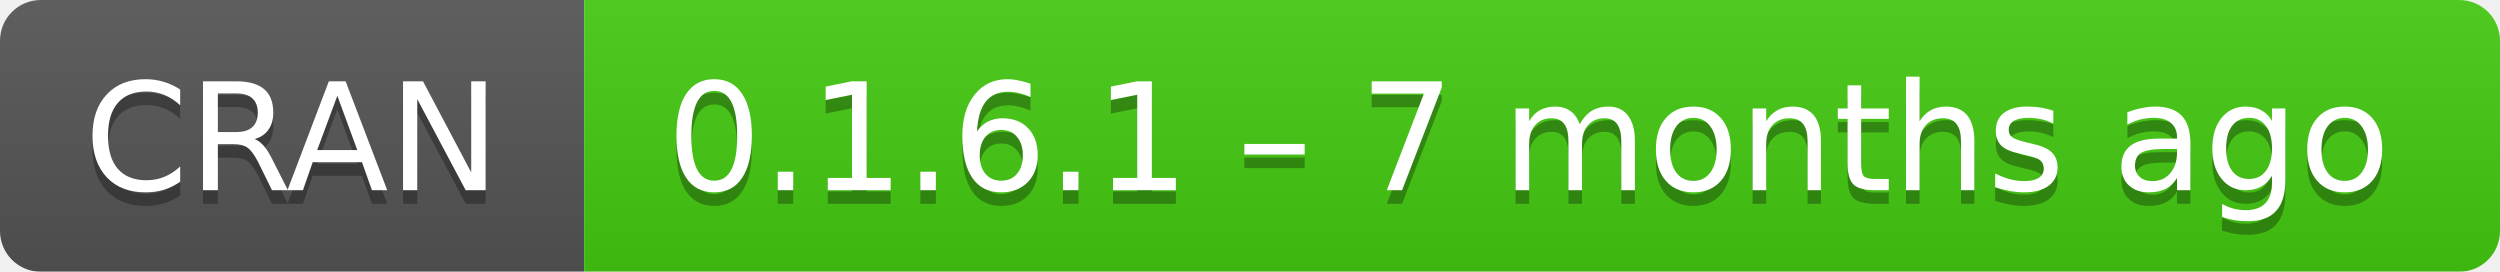
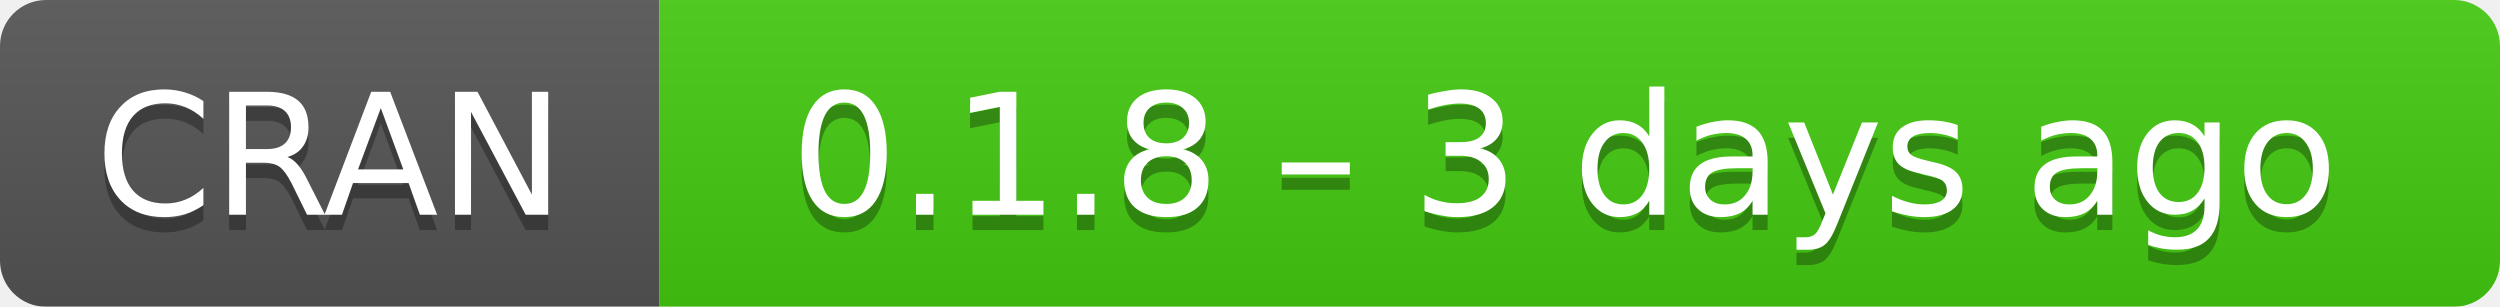
- <svg xmlns="http://www.w3.org/2000/svg" width="184" height="20" aria-label="CRAN 0.1.6.1 – 7 months ago">
+ <svg xmlns="http://www.w3.org/2000/svg" width="163" height="20" aria-label="CRAN 0.1.8 – 3 days ago">
  <linearGradient id="b" x2="0" y2="100%">
    <stop offset="0" stop-color="#bbb" stop-opacity=".1" />
    <stop offset="1" stop-opacity=".1" />
  </linearGradient>
  <mask id="a">
-     <rect width="184" height="20" rx="3" fill="#fff" />
+     <rect width="163" height="20" rx="3" fill="#fff" />
  </mask>
  <g mask="url(#a)">
    <path fill="#555" d="M0 0h43v20H0z" />
-     <path fill="#4c1" d="M43 0h163.5v20H43z" />
-     <path fill="url(#b)" d="M0 0h184v20H0z" />
+     <path fill="#4c1" d="M43 0h141v20H43z" />
+     <path fill="url(#b)" d="M0 0h163v20H0z" />
  </g>
  <g fill="#fff" text-anchor="middle" font-family="DejaVu Sans,Verdana,Geneva,sans-serif" font-size="11">
    <text x="21.5" y="15" fill="#010101" fill-opacity=".3">
      CRAN
    </text>
    <text x="21.5" y="14">
      CRAN
    </text>
-     <text x="112.5" y="15" fill="#010101" fill-opacity=".3">
-       0.1.6.1 – 7 months ago
+     <text x="102" y="15" fill="#010101" fill-opacity=".3">
+       0.1.8 – 3 days ago
    </text>
-     <text x="112.5" y="14">
-       0.1.6.1 – 7 months ago
+     <text x="102" y="14">
+       0.1.8 – 3 days ago
    </text>
  </g>
</svg>
